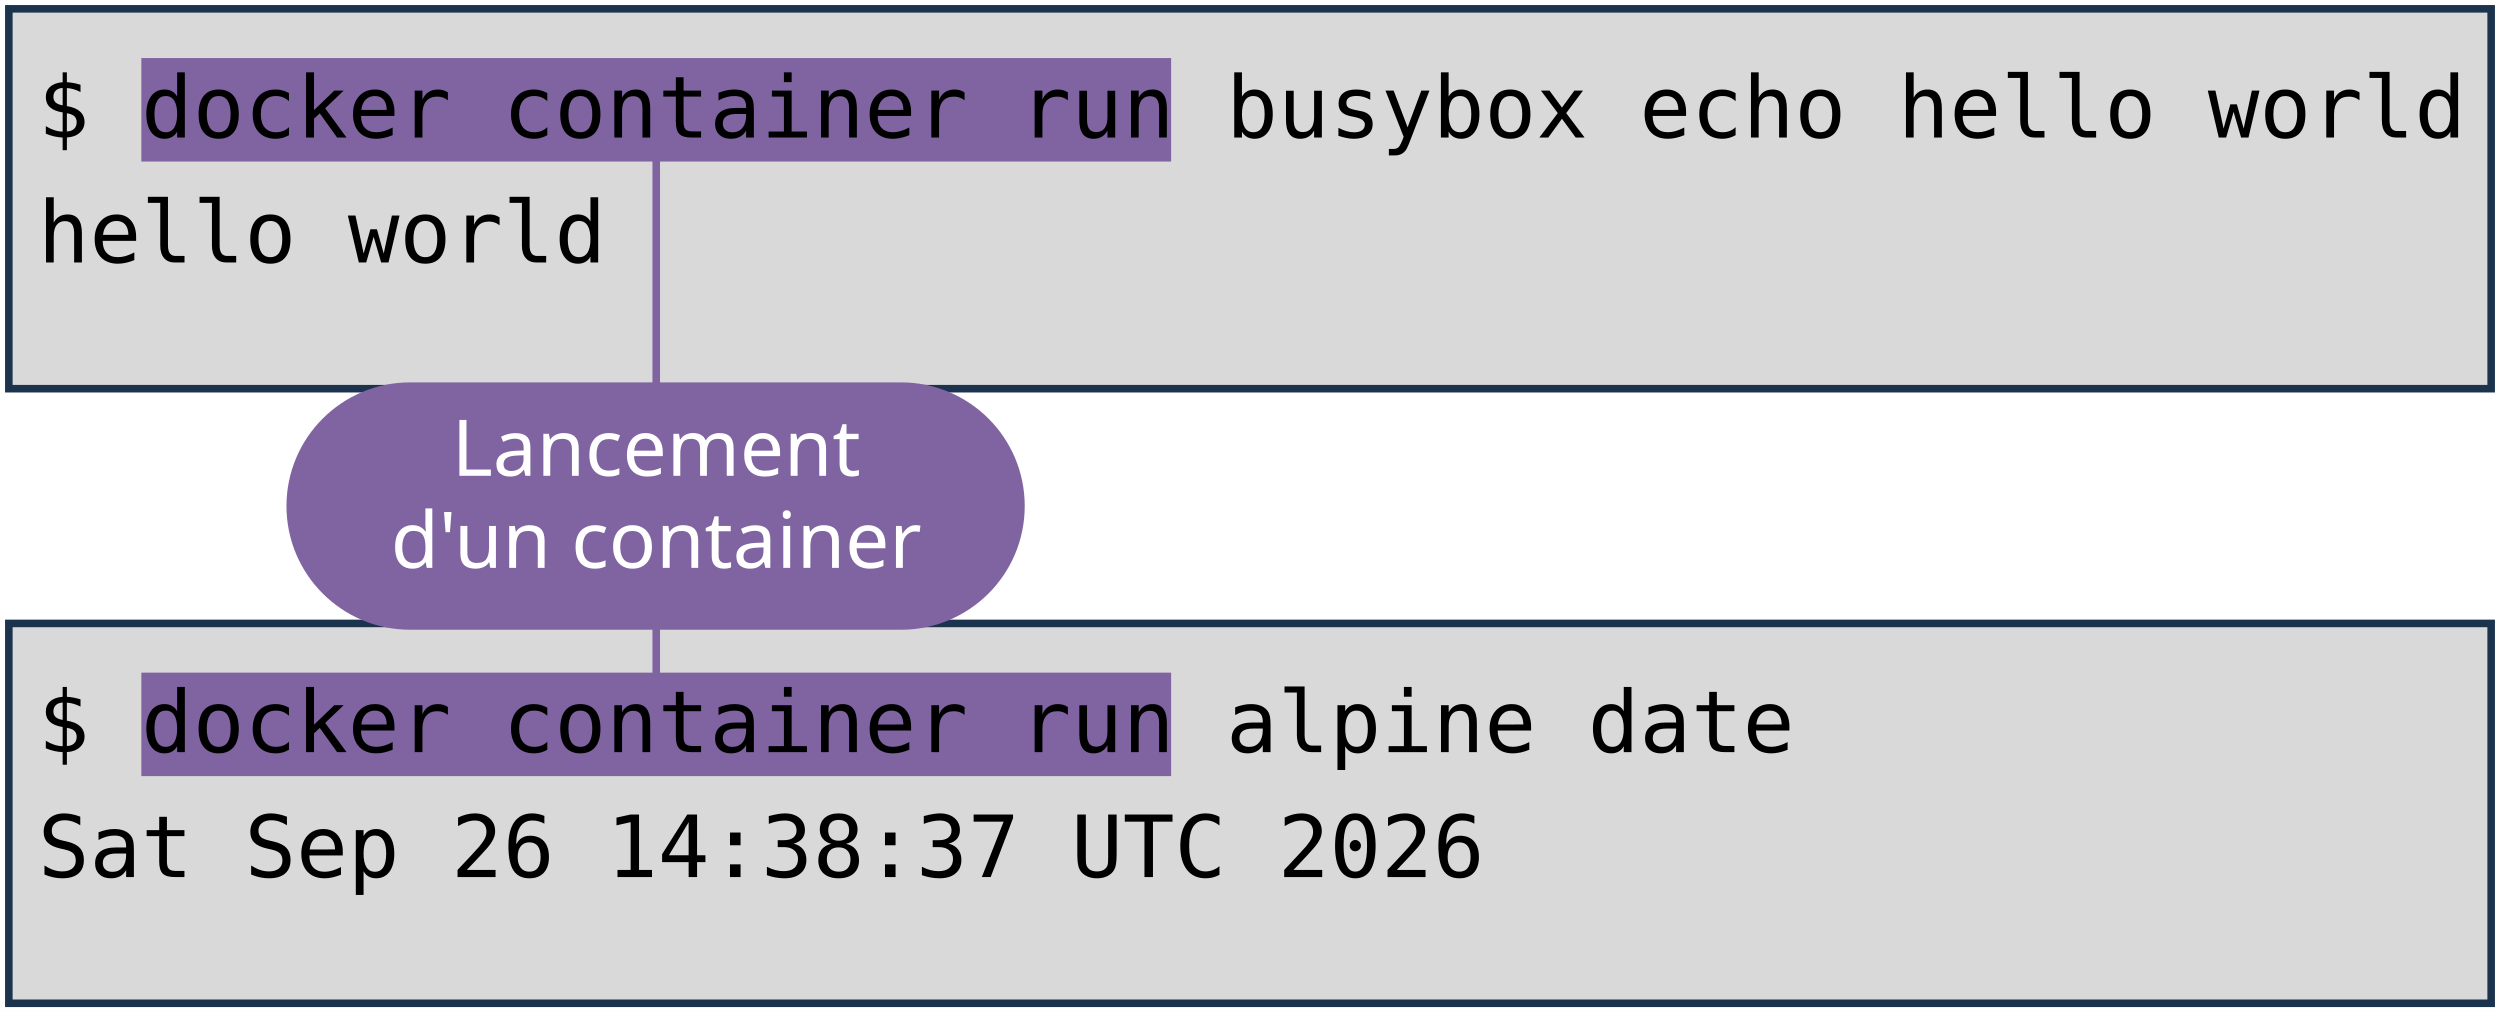
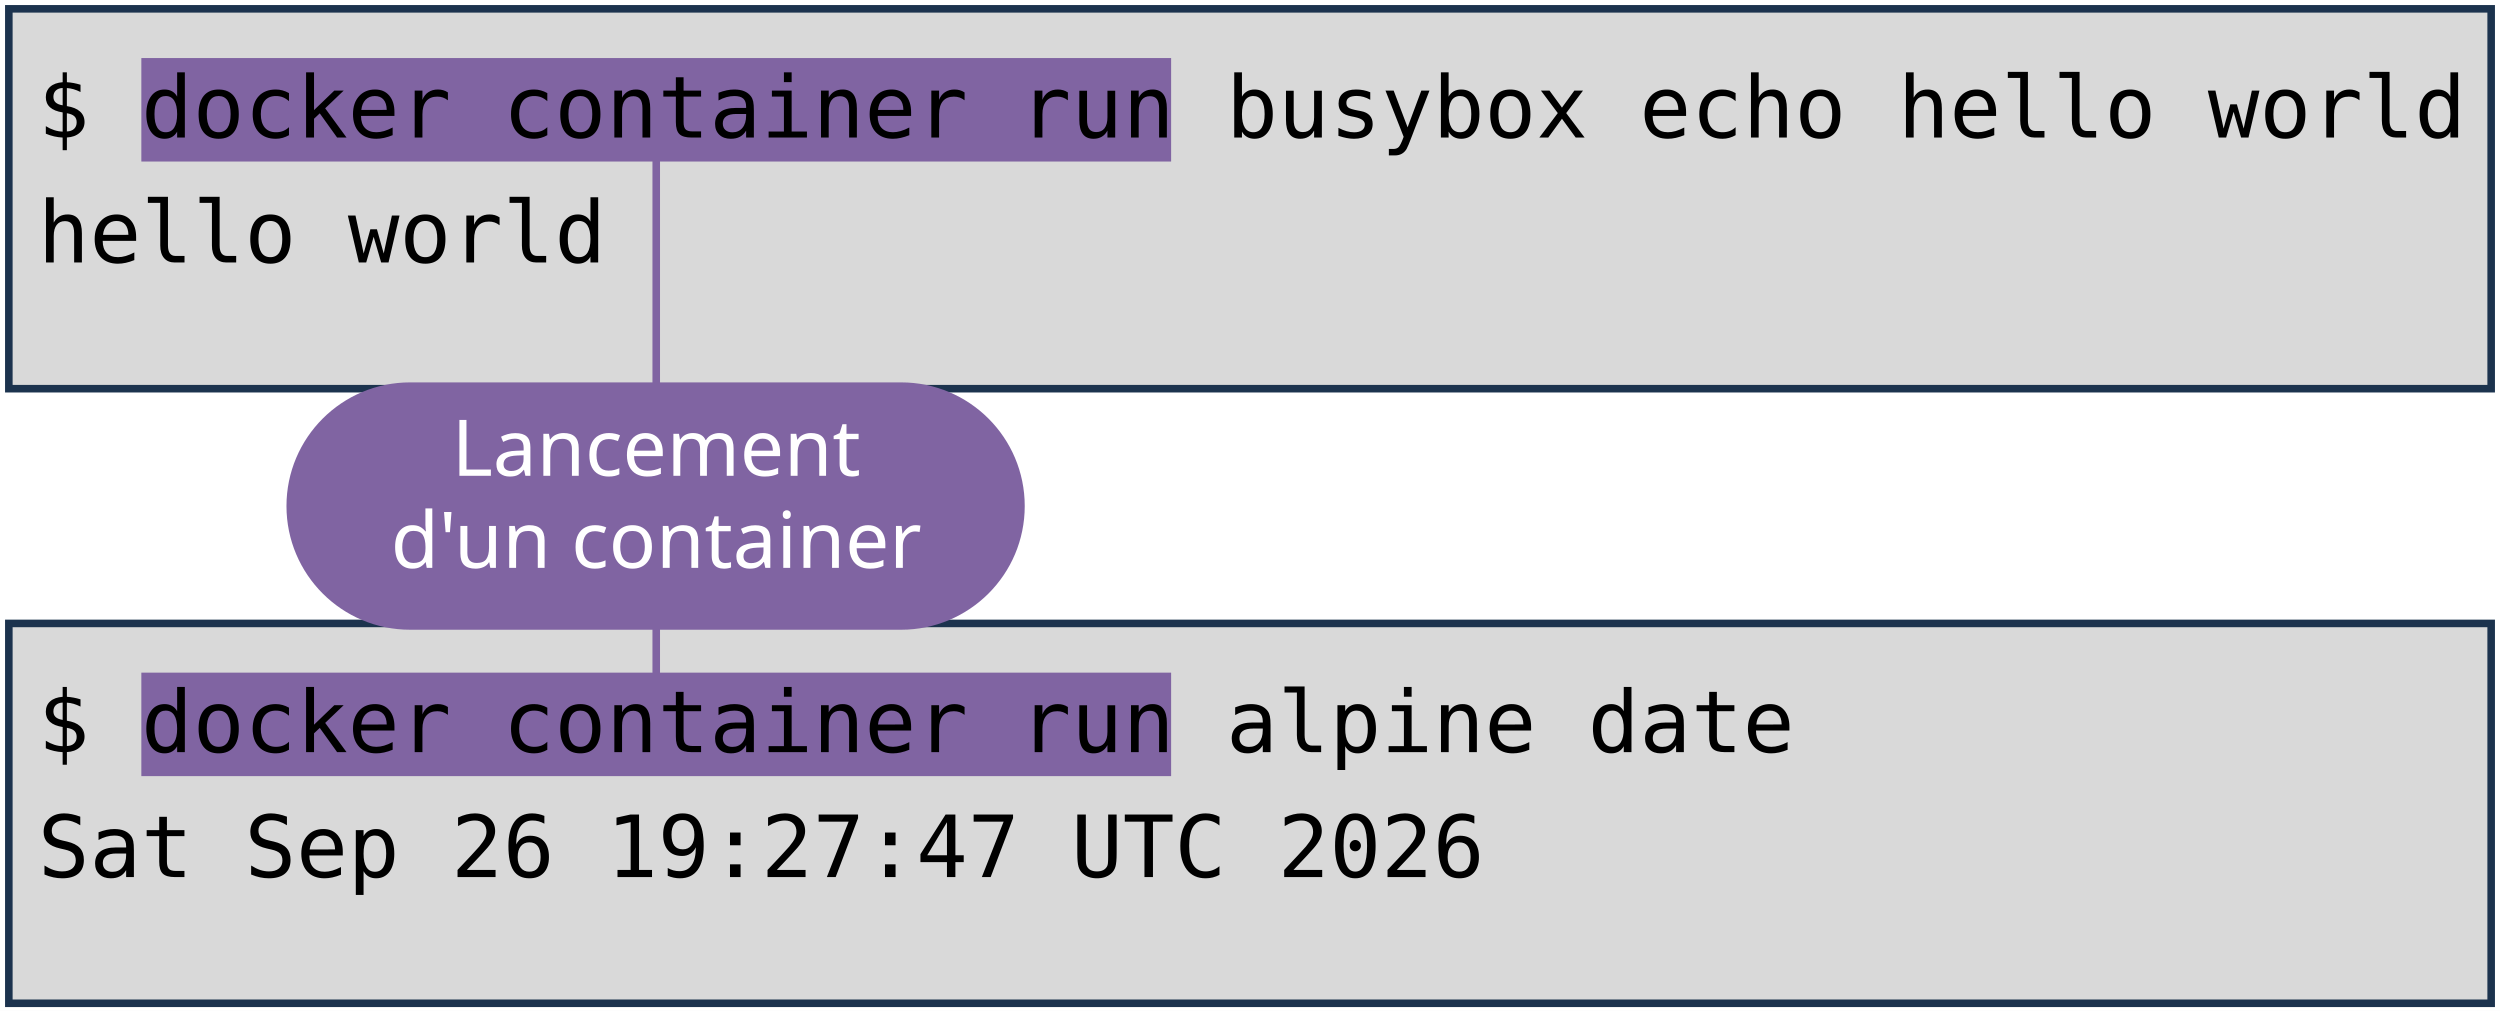
<svg xmlns="http://www.w3.org/2000/svg" viewBox="0 0 1981 801" width="1981" height="801" role="img" aria-label="Deux terminaux : docker container run busybox echo hello world, et docker container run alpine date. Annotations : lancement d'un container, image, commande lancée.">
  <style>
    .code { font-family: "DejaVu Sans Mono", Menlo, Consolas, monospace; font-size: 68px; fill: #000000; }
    .pill { font-family: "Trebuchet MS", "Century Gothic", Verdana, sans-serif; font-size: 62px; text-anchor: middle; }
  </style>
  <rect width="1981" height="801" fill="#FFFFFF" />
  <rect x="7" y="7" width="1967" height="301" fill="#D9D9D9" stroke="#1C334E" stroke-width="6" />
  <rect x="7" y="494" width="1967" height="301" fill="#D9D9D9" stroke="#1C334E" stroke-width="6" />
  <rect x="112" y="46" width="816" height="82" fill="#8064A2" />
  <rect x="112" y="533" width="816" height="82" fill="#8064A2" />
  <text x="30" y="109" class="code" xml:space="preserve">$ docker container run busybox echo hello world</text>
  <text x="30" y="208" class="code" xml:space="preserve">hello world</text>
  <text x="30" y="596" class="code" xml:space="preserve">$ docker container run alpine date</text>
-   <text x="30" y="695" class="code" xml:space="preserve">Sat Sep 26 14:38:37 UTC 2026</text>
+   <text x="30" y="695" class="code" xml:space="preserve">Sat Sep 26 19:27:47 UTC 2026</text>
  <path d="M 520 401 L 520 128" stroke="#8064A2" stroke-width="6" fill="none" stroke-linecap="round" />
  <path d="M 520 401 L 520 533" stroke="#8064A2" stroke-width="6" fill="none" stroke-linecap="round" />
  <rect x="227" y="303" width="585" height="196" rx="98" fill="#8064A2" />
  <text x="520" y="377" class="pill" fill="#FFFFFF">Lancement</text>
  <text x="520" y="450" class="pill" fill="#FFFFFF">d'un container</text>
</svg>
